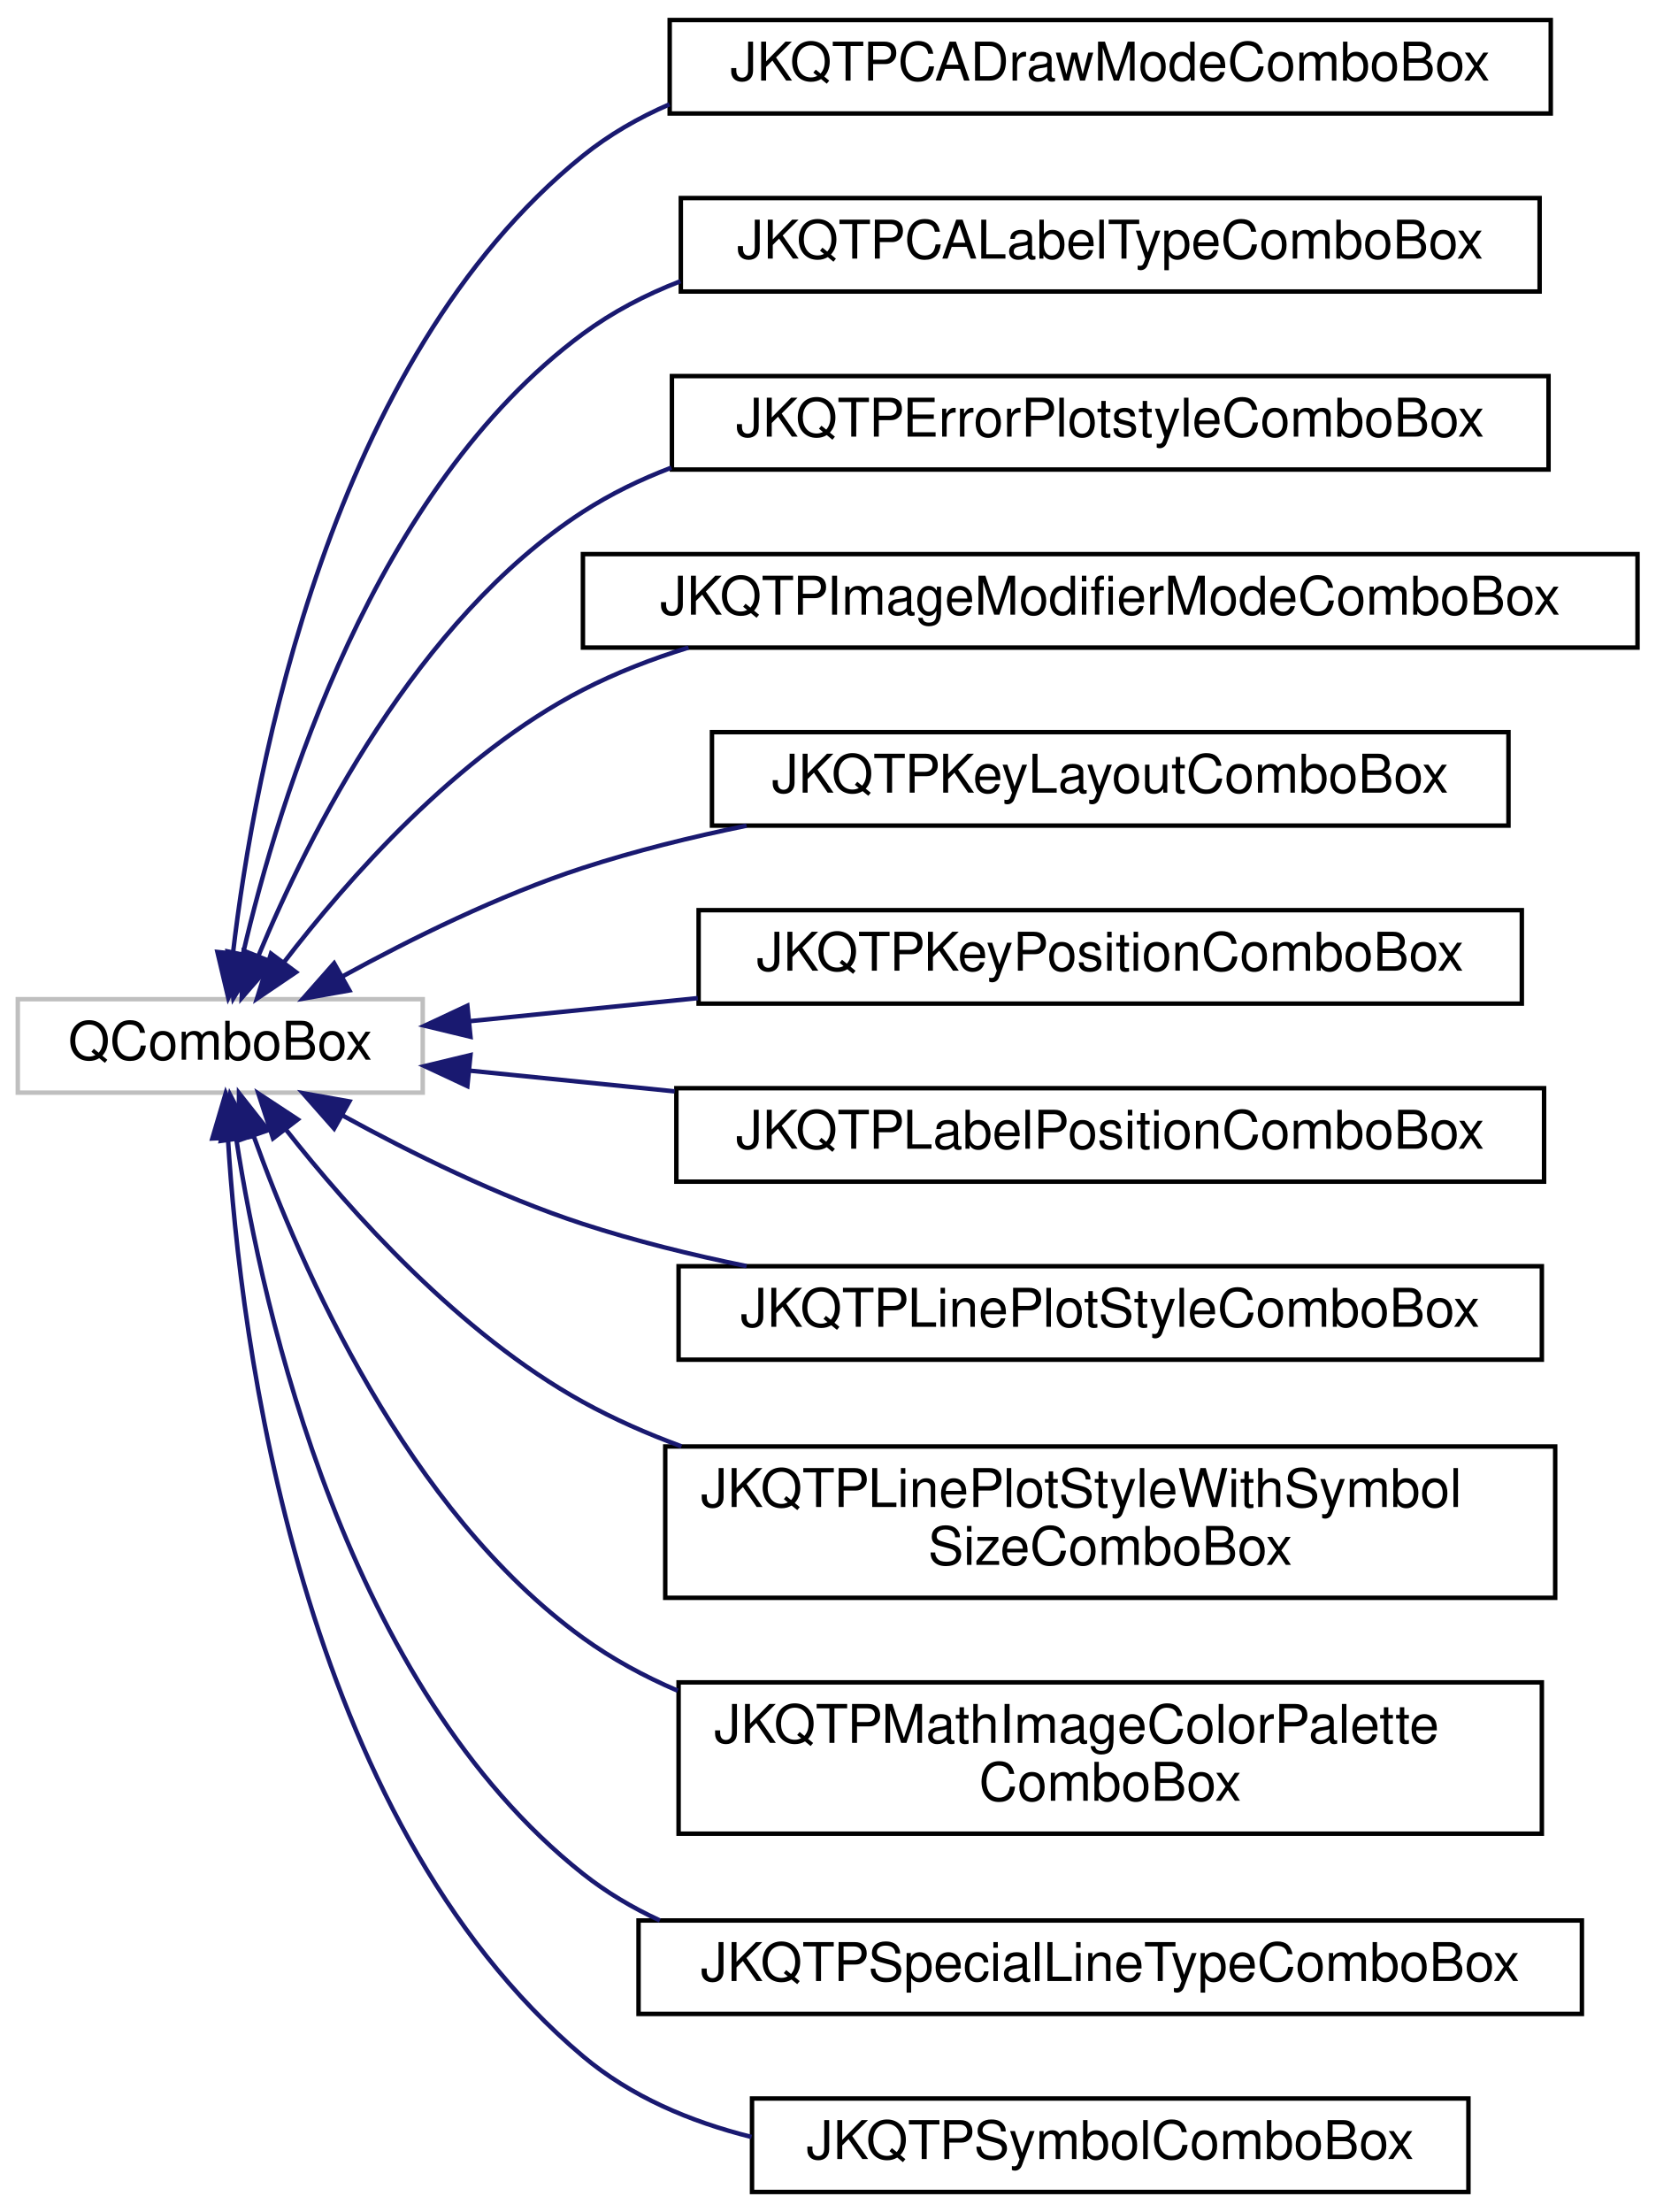
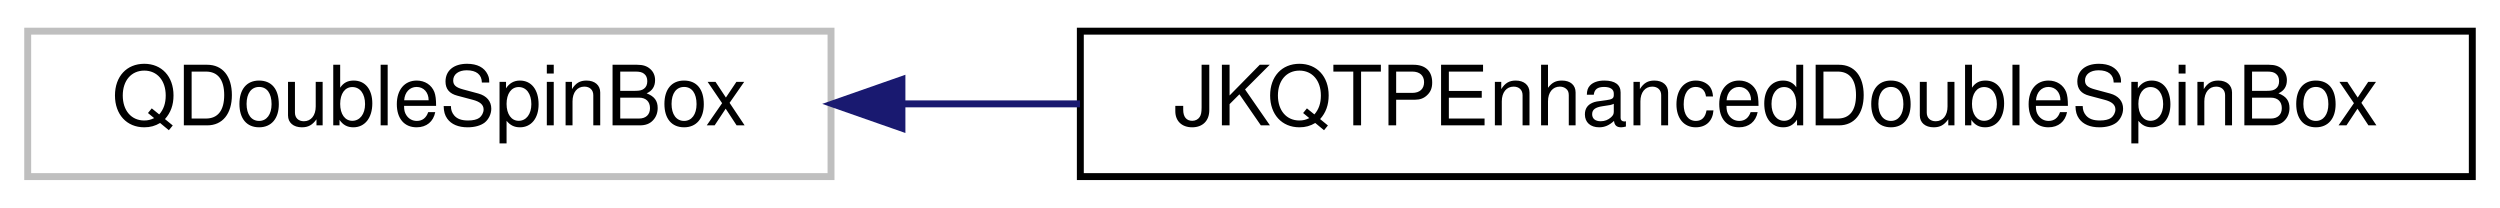
- <svg xmlns="http://www.w3.org/2000/svg" xmlns:xlink="http://www.w3.org/1999/xlink" width="372pt" height="497pt" viewBox="0.00 0.00 372.00 497.00">
-   <g id="graph0" class="graph" transform="scale(1 1) rotate(0) translate(4 493)">
+ <svg xmlns="http://www.w3.org/2000/svg" xmlns:xlink="http://www.w3.org/1999/xlink" width="361pt" height="30pt" viewBox="0.00 0.00 361.00 30.00">
+   <g id="graph0" class="graph" transform="scale(1 1) rotate(0) translate(4 26)">
    <g id="node1" class="node">
      <g id="a_node1">
        <a xlink:title=" ">
-           <polygon fill="none" stroke="#bfbfbf" points="0,-247.5 0,-268.5 91,-268.5 91,-247.5 0,-247.5" />
-           <text text-anchor="middle" x="45.5" y="-254.9" font-family="Helvetica,sans-Serif" font-size="12.00">QComboBox</text>
+           <polygon fill="none" stroke="#bfbfbf" points="0,-0.5 0,-21.5 116,-21.5 116,-0.5 0,-0.5" />
+           <text text-anchor="middle" x="58" y="-7.9" font-family="Helvetica,sans-Serif" font-size="12.00">QDoubleSpinBox</text>
        </a>
      </g>
    </g>
    <g id="node2" class="node">
      <g id="a_node2">
-         <a xlink:href="class_j_k_q_t_p_c_a_draw_mode_combo_box.html" target="_top" xlink:title="a QComboBox which shows JKQTPCADrawMode">
-           <polygon fill="none" stroke="black" points="146.5,-467.5 146.5,-488.5 344.5,-488.5 344.5,-467.5 146.5,-467.5" />
-           <text text-anchor="middle" x="245.5" y="-474.9" font-family="Helvetica,sans-Serif" font-size="12.00">JKQTPCADrawModeComboBox</text>
+         <a xlink:href="class_j_k_q_t_p_enhanced_double_spin_box.html" target="_top" xlink:title="enhanced QDoubleSpinBox">
+           <polygon fill="none" stroke="black" points="152,-0.5 152,-21.5 353,-21.5 353,-0.5 152,-0.5" />
+           <text text-anchor="middle" x="252.5" y="-7.9" font-family="Helvetica,sans-Serif" font-size="12.00">JKQTPEnhancedDoubleSpinBox</text>
        </a>
      </g>
    </g>
    <g id="edge1" class="edge">
-       <path fill="none" stroke="midnightblue" d="M48.35,-278.78C53.19,-320.02 70.14,-412.17 127,-458 132.88,-462.74 139.47,-466.53 146.45,-469.56" />
-       <polygon fill="midnightblue" stroke="midnightblue" points="51.82,-278.38 47.3,-268.8 44.86,-279.11 51.82,-278.38" />
-     </g>
-     <g id="node3" class="node">
-       <g id="a_node3">
-         <a xlink:href="class_j_k_q_t_p_c_a_label_type_combo_box.html" target="_top" xlink:title="a QComboBox which shows JKQTPCALabelType">
-           <polygon fill="none" stroke="black" points="149,-427.5 149,-448.5 342,-448.5 342,-427.5 149,-427.5" />
-           <text text-anchor="middle" x="245.5" y="-434.9" font-family="Helvetica,sans-Serif" font-size="12.00">JKQTPCALabelTypeComboBox</text>
-         </a>
-       </g>
-     </g>
-     <g id="edge2" class="edge">
-       <path fill="none" stroke="midnightblue" d="M50.61,-278.69C58.68,-313.48 80.07,-383.3 127,-418 133.66,-422.92 141.1,-426.79 148.92,-429.82" />
-       <polygon fill="midnightblue" stroke="midnightblue" points="53.99,-277.74 48.44,-268.71 47.15,-279.23 53.99,-277.74" />
-     </g>
-     <g id="node4" class="node">
-       <g id="a_node4">
-         <a xlink:href="class_j_k_q_t_p_error_plotstyle_combo_box.html" target="_top" xlink:title="a QComboBox which shows JKQTPErrorPlotstyle">
-           <polygon fill="none" stroke="black" points="147,-387.5 147,-408.5 344,-408.5 344,-387.5 147,-387.5" />
-           <text text-anchor="middle" x="245.5" y="-394.9" font-family="Helvetica,sans-Serif" font-size="12.00">JKQTPErrorPlotstyleComboBox</text>
-         </a>
-       </g>
-     </g>
-     <g id="edge3" class="edge">
-       <path fill="none" stroke="midnightblue" d="M54.05,-278.18C65.41,-305.56 89.65,-353.83 127,-378 133.17,-381.99 139.88,-385.26 146.88,-387.93" />
-       <polygon fill="midnightblue" stroke="midnightblue" points="57.27,-276.8 50.32,-268.8 50.76,-279.39 57.27,-276.8" />
-     </g>
-     <g id="node5" class="node">
-       <g id="a_node5">
-         <a xlink:href="class_j_k_q_t_p_image_modifier_mode_combo_box.html" target="_top" xlink:title="a QComboBox which shows JKQTPMathImageModifierMode">
-           <polygon fill="none" stroke="black" points="127,-347.5 127,-368.5 364,-368.5 364,-347.5 127,-347.5" />
-           <text text-anchor="middle" x="245.5" y="-354.9" font-family="Helvetica,sans-Serif" font-size="12.00">JKQTPImageModifierModeComboBox</text>
-         </a>
-       </g>
-     </g>
-     <g id="edge4" class="edge">
-       <path fill="none" stroke="midnightblue" d="M59.76,-276.72C74.1,-295.43 98.72,-323.44 127,-338 134.45,-341.84 142.49,-344.96 150.73,-347.5" />
-       <polygon fill="midnightblue" stroke="midnightblue" points="62.52,-274.57 53.75,-268.63 56.9,-278.74 62.52,-274.57" />
-     </g>
-     <g id="node6" class="node">
-       <g id="a_node6">
-         <a xlink:href="class_j_k_q_t_p_key_layout_combo_box.html" target="_top" xlink:title="a QComboBox which shows JKQTPKeyPosition">
-           <polygon fill="none" stroke="black" points="156,-307.5 156,-328.5 335,-328.5 335,-307.5 156,-307.5" />
-           <text text-anchor="middle" x="245.5" y="-314.9" font-family="Helvetica,sans-Serif" font-size="12.00">JKQTPKeyLayoutComboBox</text>
-         </a>
-       </g>
-     </g>
-     <g id="edge5" class="edge">
-       <path fill="none" stroke="midnightblue" d="M72.97,-273.62C88.29,-282.02 108.2,-291.88 127,-298 138.71,-301.81 151.32,-304.93 163.78,-307.48" />
-       <polygon fill="midnightblue" stroke="midnightblue" points="74.52,-270.47 64.08,-268.62 71.09,-276.57 74.52,-270.47" />
-     </g>
-     <g id="node7" class="node">
-       <g id="a_node7">
-         <a xlink:href="class_j_k_q_t_p_key_position_combo_box.html" target="_top" xlink:title="a QComboBox which shows JKQTPKeyPosition">
-           <polygon fill="none" stroke="black" points="153,-267.5 153,-288.5 338,-288.5 338,-267.5 153,-267.5" />
-           <text text-anchor="middle" x="245.5" y="-274.9" font-family="Helvetica,sans-Serif" font-size="12.00">JKQTPKeyPositionComboBox</text>
-         </a>
-       </g>
-     </g>
-     <g id="edge6" class="edge">
-       <path fill="none" stroke="midnightblue" d="M101.59,-263.56C117.5,-265.17 135.31,-266.97 152.82,-268.74" />
-       <polygon fill="midnightblue" stroke="midnightblue" points="101.73,-260.06 91.43,-262.54 101.03,-267.03 101.73,-260.06" />
-     </g>
-     <g id="node8" class="node">
-       <g id="a_node8">
-         <a xlink:href="class_j_k_q_t_p_label_position_combo_box.html" target="_top" xlink:title="a QComboBox which shows JKQTPLabelPosition">
-           <polygon fill="none" stroke="black" points="148,-227.5 148,-248.5 343,-248.5 343,-227.5 148,-227.5" />
-           <text text-anchor="middle" x="245.5" y="-234.9" font-family="Helvetica,sans-Serif" font-size="12.00">JKQTPLabelPositionComboBox</text>
-         </a>
-       </g>
-     </g>
-     <g id="edge7" class="edge">
-       <path fill="none" stroke="midnightblue" d="M101.58,-252.44C115.92,-250.99 131.8,-249.38 147.61,-247.79" />
-       <polygon fill="midnightblue" stroke="midnightblue" points="101.03,-248.97 91.43,-253.46 101.73,-255.94 101.03,-248.97" />
-     </g>
-     <g id="node9" class="node">
-       <g id="a_node9">
-         <a xlink:href="class_j_k_q_t_p_line_plot_style_combo_box.html" target="_top" xlink:title="a QComboBox to select whether a line, symbols or both should be displayed">
-           <polygon fill="none" stroke="black" points="148.5,-187.5 148.5,-208.5 342.5,-208.5 342.5,-187.5 148.5,-187.5" />
-           <text text-anchor="middle" x="245.5" y="-194.9" font-family="Helvetica,sans-Serif" font-size="12.00">JKQTPLinePlotStyleComboBox</text>
-         </a>
-       </g>
-     </g>
-     <g id="edge8" class="edge">
-       <path fill="none" stroke="midnightblue" d="M72.97,-242.38C88.29,-233.98 108.2,-224.12 127,-218 138.71,-214.19 151.32,-211.07 163.78,-208.52" />
-       <polygon fill="midnightblue" stroke="midnightblue" points="71.09,-239.43 64.08,-247.38 74.52,-245.53 71.09,-239.43" />
-     </g>
-     <g id="node10" class="node">
-       <g id="a_node10">
-         <a xlink:href="class_j_k_q_t_p_line_plot_style_with_symbol_size_combo_box.html" target="_top" xlink:title="a QComboBox to select whether a line, symbols or both should be displayed, in addition to JKQTPLinePl...">
-           <polygon fill="none" stroke="black" points="145.5,-134 145.5,-168 345.5,-168 345.5,-134 145.5,-134" />
-           <text text-anchor="start" x="153.5" y="-154.4" font-family="Helvetica,sans-Serif" font-size="12.00">JKQTPLinePlotStyleWithSymbol</text>
-           <text text-anchor="middle" x="245.5" y="-141.4" font-family="Helvetica,sans-Serif" font-size="12.00">SizeComboBox</text>
-         </a>
-       </g>
-     </g>
-     <g id="edge9" class="edge">
-       <path fill="none" stroke="midnightblue" d="M60.17,-239.31C74.68,-220.87 99.3,-193.28 127,-178 133.96,-174.16 141.45,-170.86 149.15,-168.03" />
-       <polygon fill="midnightblue" stroke="midnightblue" points="57.36,-237.23 54.07,-247.3 62.92,-241.48 57.36,-237.23" />
-     </g>
-     <g id="node11" class="node">
-       <g id="a_node11">
-         <a xlink:href="class_j_k_q_t_p_math_image_color_palette_combo_box.html" target="_top" xlink:title="class to plot an image from an 2-dimensional array of values">
-           <polygon fill="none" stroke="black" points="148.5,-81 148.5,-115 342.5,-115 342.5,-81 148.5,-81" />
-           <text text-anchor="start" x="156.5" y="-101.4" font-family="Helvetica,sans-Serif" font-size="12.00">JKQTPMathImageColorPalette</text>
-           <text text-anchor="middle" x="245.5" y="-88.4" font-family="Helvetica,sans-Serif" font-size="12.00">ComboBox</text>
-         </a>
-       </g>
-     </g>
-     <g id="edge10" class="edge">
-       <path fill="none" stroke="midnightblue" d="M53.02,-237.71C63.62,-208.14 87.46,-153.6 127,-125 133.53,-120.28 140.75,-116.36 148.31,-113.12" />
-       <polygon fill="midnightblue" stroke="midnightblue" points="49.64,-236.79 49.71,-247.39 56.26,-239.06 49.64,-236.79" />
-     </g>
-     <g id="node12" class="node">
-       <g id="a_node12">
-         <a xlink:href="class_j_k_q_t_p_special_line_type_combo_box.html" target="_top" xlink:title="a QComboBox which shows JKQTPSpecialLineType">
-           <polygon fill="none" stroke="black" points="139.5,-40.5 139.5,-61.5 351.5,-61.5 351.5,-40.5 139.5,-40.5" />
-           <text text-anchor="middle" x="245.5" y="-47.9" font-family="Helvetica,sans-Serif" font-size="12.00">JKQTPSpecialLineTypeComboBox</text>
-         </a>
-       </g>
-     </g>
-     <g id="edge11" class="edge">
-       <path fill="none" stroke="midnightblue" d="M49.1,-237.08C55.14,-197.99 73.9,-114.03 127,-72 132.28,-67.82 138.11,-64.36 144.28,-61.51" />
-       <polygon fill="midnightblue" stroke="midnightblue" points="45.63,-236.66 47.69,-247.05 52.56,-237.64 45.63,-236.66" />
-     </g>
-     <g id="node13" class="node">
-       <g id="a_node13">
-         <a xlink:href="class_j_k_q_t_p_symbol_combo_box.html" target="_top" xlink:title="a QComboBox which shows JKQTPGraphSymbols">
-           <polygon fill="none" stroke="black" points="165,-0.5 165,-21.5 326,-21.5 326,-0.5 165,-0.5" />
-           <text text-anchor="middle" x="245.5" y="-7.9" font-family="Helvetica,sans-Serif" font-size="12.00">JKQTPSymbolComboBox</text>
-         </a>
-       </g>
-     </g>
-     <g id="edge12" class="edge">
-       <path fill="none" stroke="midnightblue" d="M47.22,-237.3C49.98,-192.15 63.28,-84.6 127,-31 137.77,-21.94 151.11,-16.29 164.89,-12.86" />
-       <polygon fill="midnightblue" stroke="midnightblue" points="43.72,-237.2 46.72,-247.36 50.71,-237.55 43.72,-237.2" />
+       <path fill="none" stroke="midnightblue" d="M126.24,-11C134.58,-11 143.25,-11 151.95,-11" />
+       <polygon fill="midnightblue" stroke="midnightblue" points="126.24,-7.5 116.24,-11 126.24,-14.5 126.24,-7.5" />
    </g>
  </g>
</svg>
